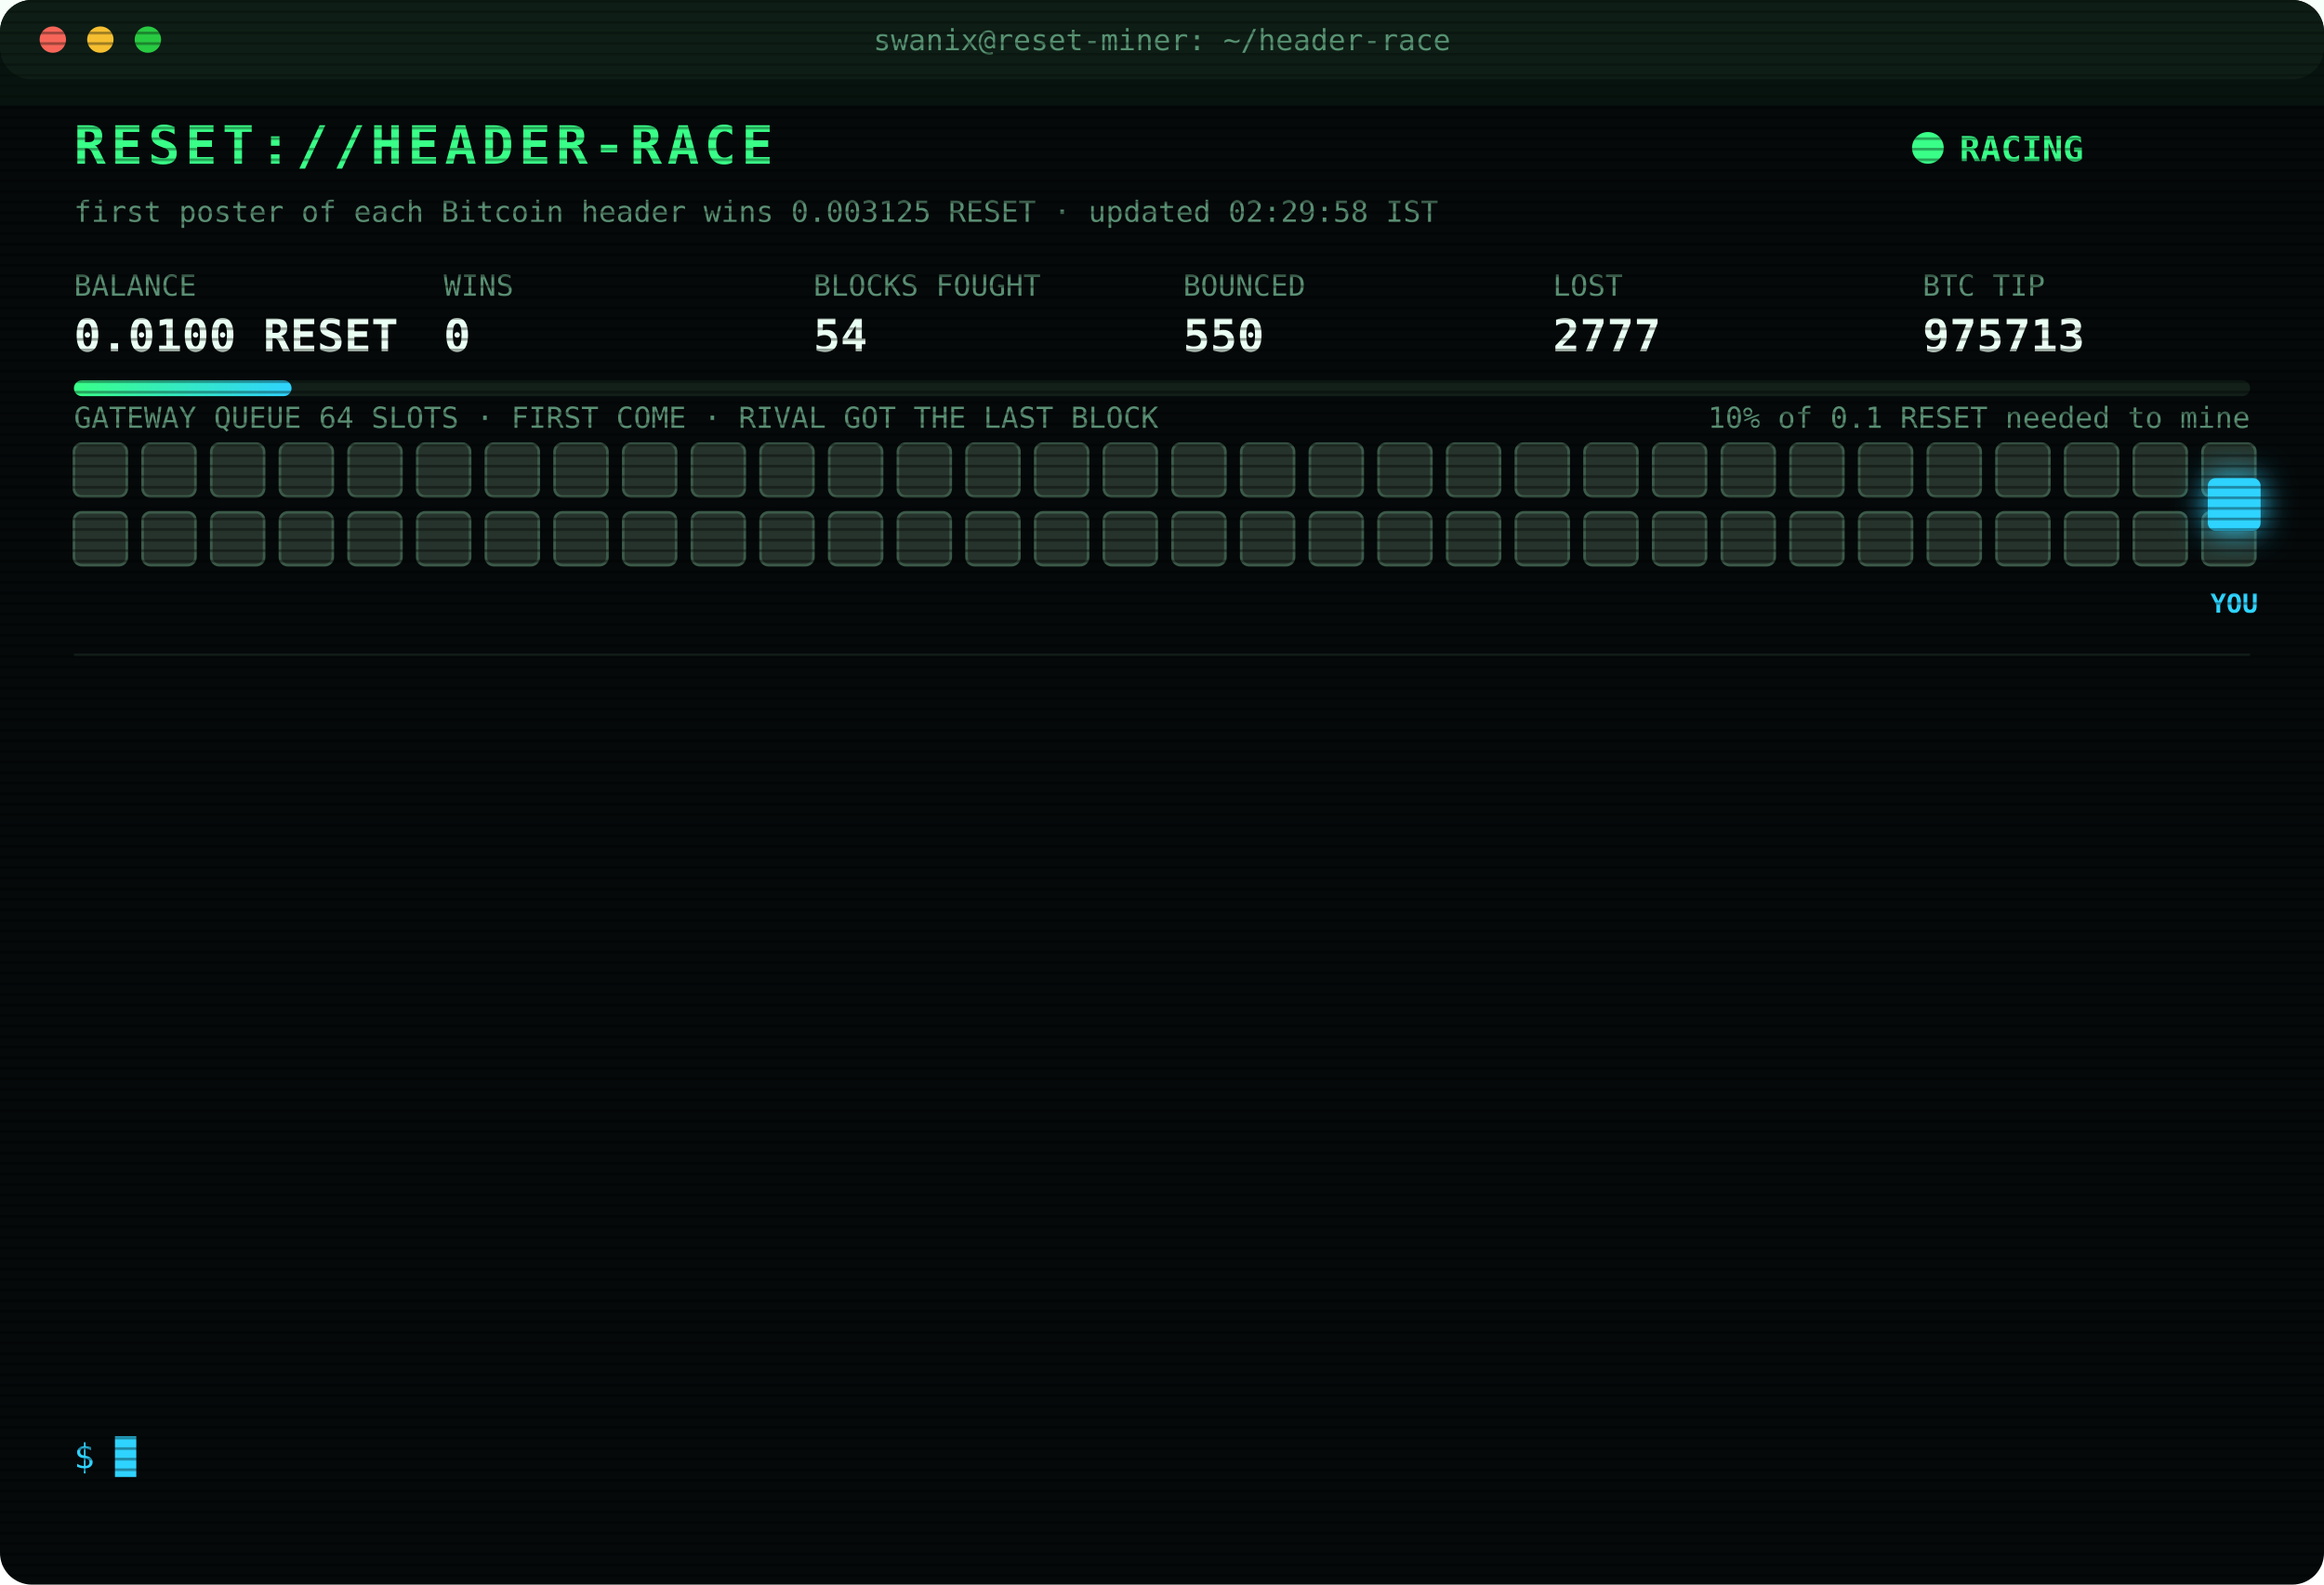
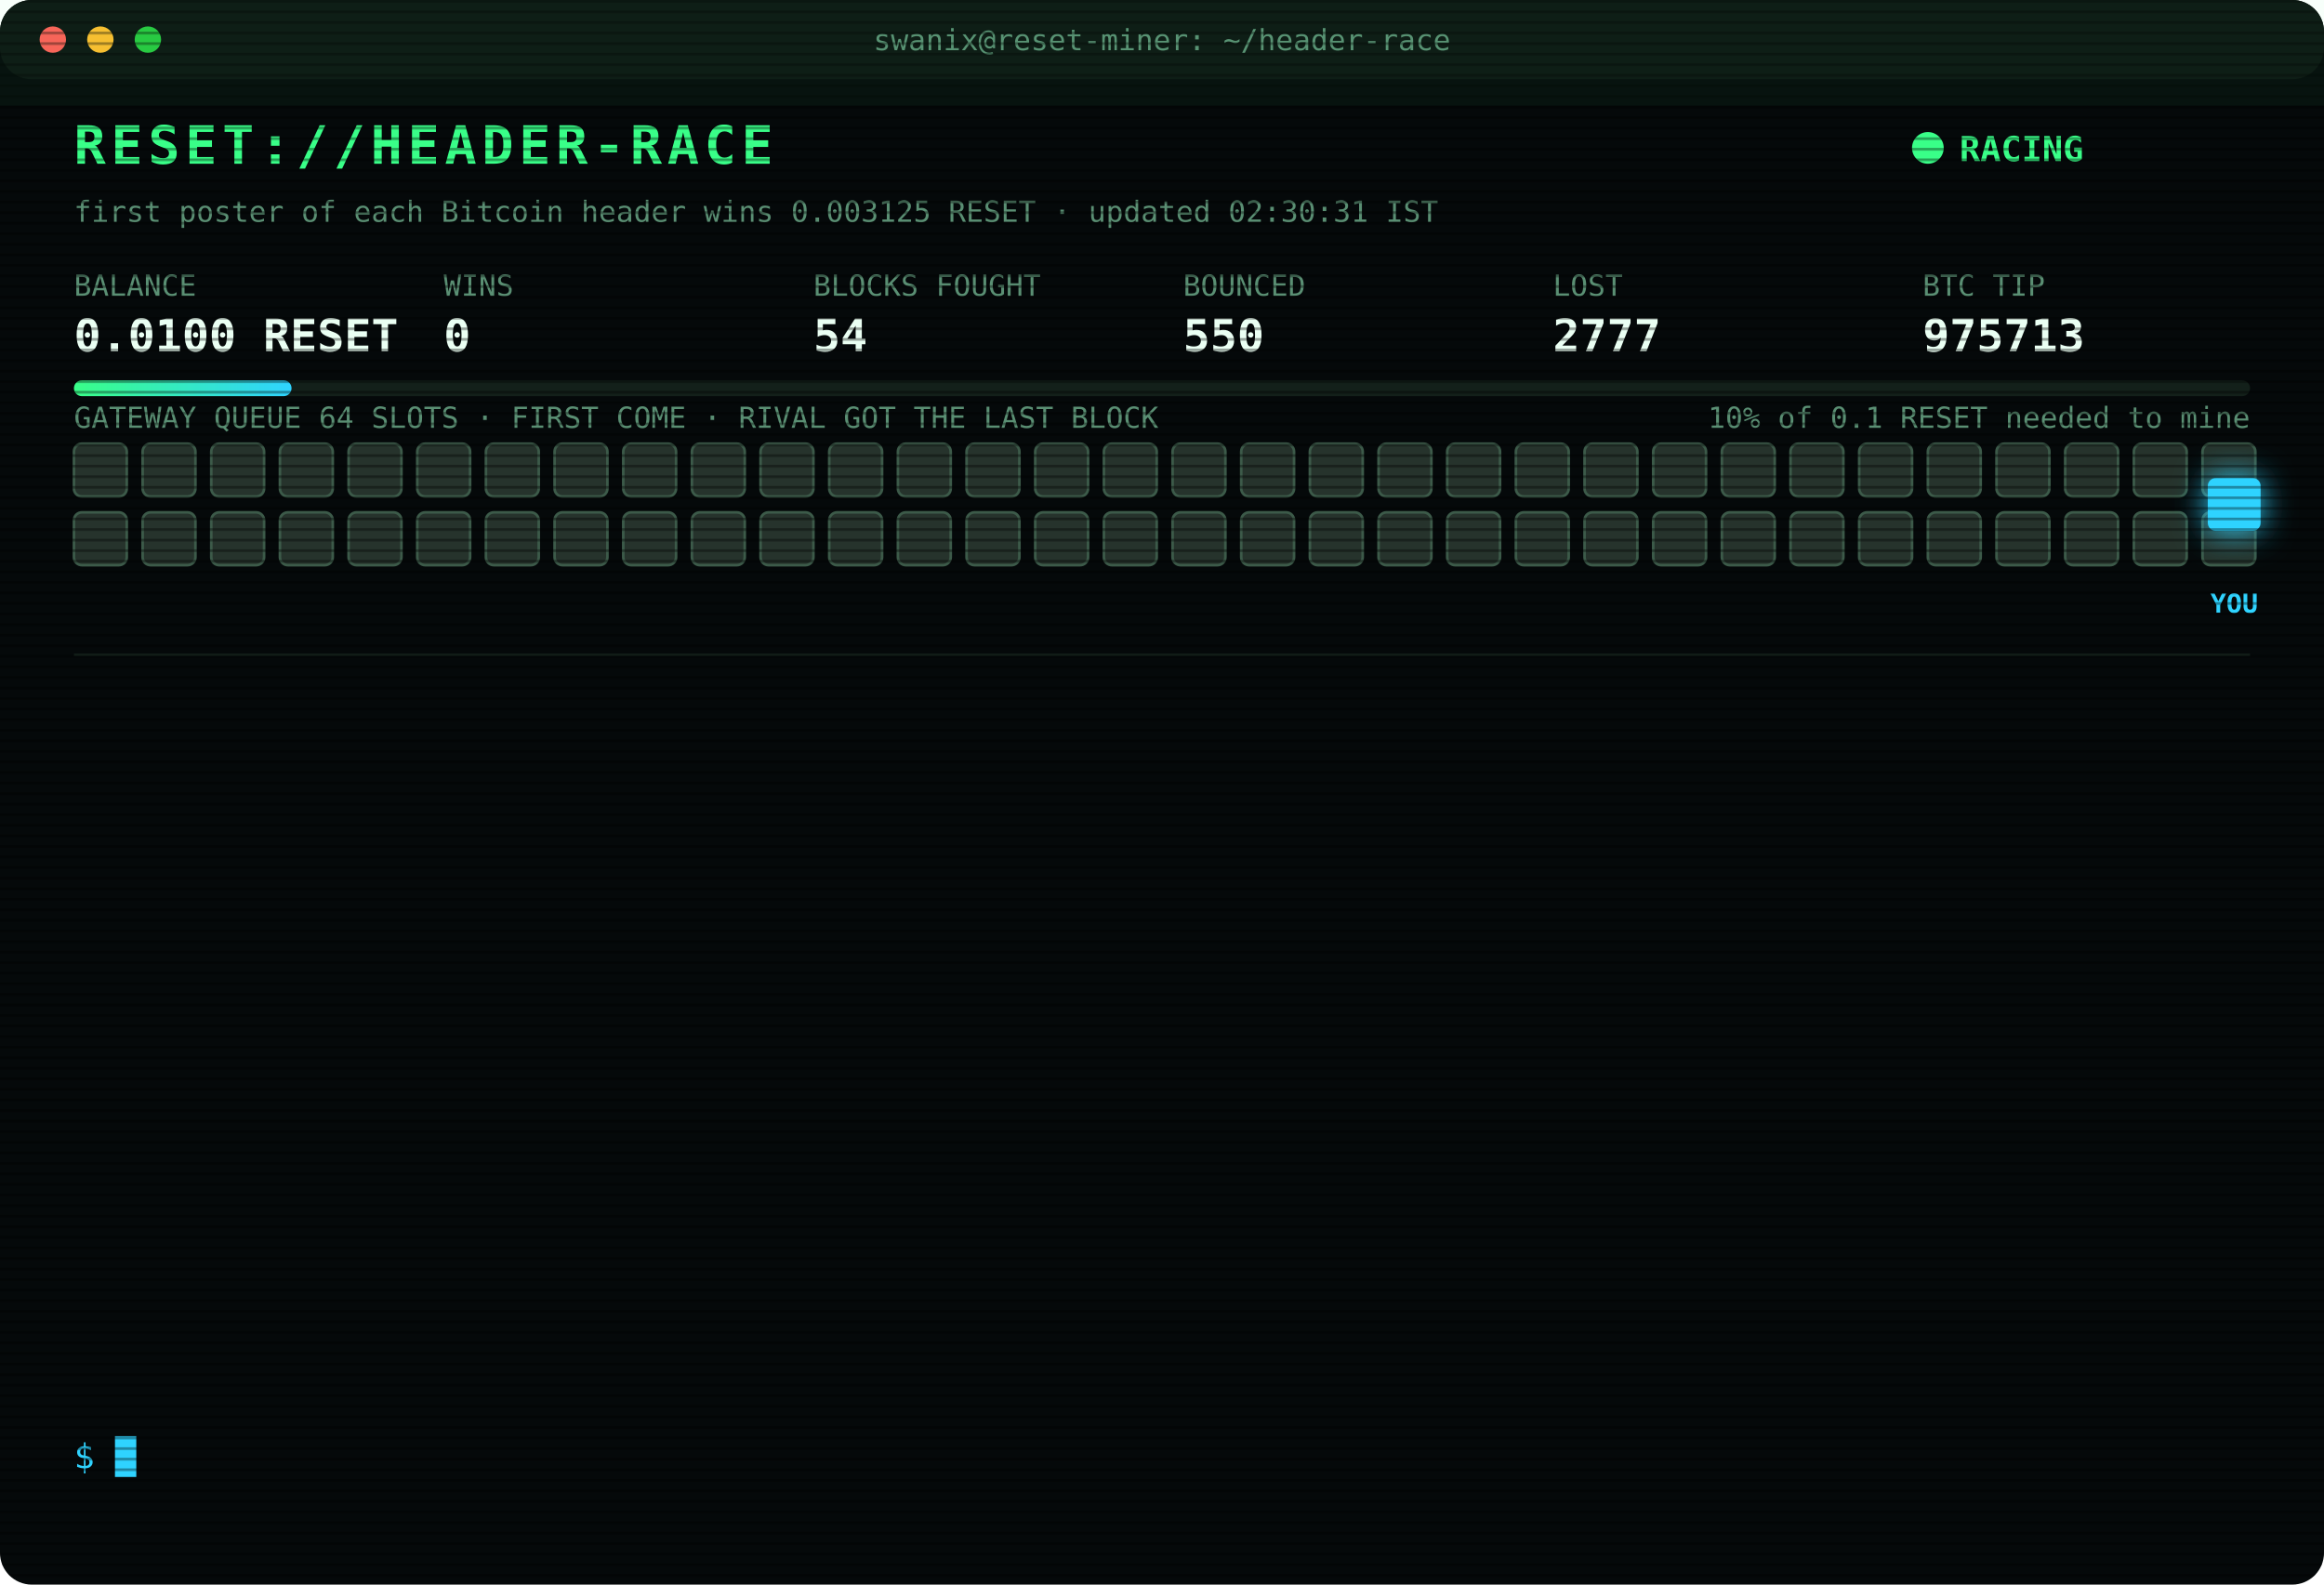
<svg xmlns="http://www.w3.org/2000/svg" width="880" height="600" viewBox="0 0 880 600" font-family="ui-monospace,SFMono-Regular,Menlo,Consolas,monospace">
  <style>
text{font-size:13px;fill:#7CFFB2}
.title{font-size:20px;font-weight:700;fill:#39FF88;letter-spacing:2px;animation:glitch 3s infinite steps(1)}
.sub{fill:#2fd3ff}.k{fill:#5a8f73;font-size:11px}.v{font-size:17px;font-weight:700;fill:#eafff3}
.ts{fill:#3f6b56}.boot{fill:#2fd3ff}.dim{fill:#5a8f73}.bad{fill:#ff4d6d}.warn{fill:#ffd23f}.mag{fill:#ff5cf0}.win{fill:#39FF88;font-weight:700}
.tag{font-size:10px;fill:#2fd3ff;font-weight:700}
.rival{fill:#26332c;stroke:#3c5a49;animation:jam 1.2s infinite alternate}
.idle{fill:#141c18;stroke:#22302a;animation:breathe 4s infinite}
.me{fill:#2fd3ff;filter:drop-shadow(0 0 6px #2fd3ff)}
.hover{animation:nudge 1.1s infinite ease-in-out}.bounce{animation:kick 1.4s infinite}
.ln{opacity:0;animation:in .4s forwards}
.cur{animation:blink 1s infinite steps(1)}
.scan{animation:scan 6s infinite linear}
.led{animation:blink 1.4s infinite}
@keyframes in{from{opacity:0;transform:translateX(-6px)}to{opacity:1;transform:none}}
@keyframes blink{50%{opacity:0}}
@keyframes jam{to{fill:#33463b}}
@keyframes breathe{50%{opacity:.4}}
@keyframes nudge{50%{transform:translateX(-10px)}}
@keyframes kick{0%,100%{transform:none}30%{transform:translateX(-14px)}55%{transform:translateX(10px) translateY(-6px)}}
@keyframes glitch{0%,92%{transform:none}93%{transform:translateX(2px);fill:#ff4d6d}95%{transform:translateX(-2px);fill:#2fd3ff}97%{transform:none}}
@keyframes scan{from{transform:translateY(-40px)}to{transform:translateY(600px)}}
</style>
  <defs>
    <pattern id="sl" width="4" height="4" patternUnits="userSpaceOnUse">
      <rect width="4" height="1" fill="#000" opacity=".35" />
    </pattern>
    <linearGradient id="bar">
      <stop offset="0" stop-color="#39FF88" />
      <stop offset="1" stop-color="#2fd3ff" />
    </linearGradient>
  </defs>
  <rect width="880" height="600" rx="12" fill="#05090a" />
  <rect width="880" height="30" rx="12" fill="#0d1512" />
  <circle cx="20" cy="15" r="5" fill="#ff5f57" />
  <circle cx="38" cy="15" r="5" fill="#febc2e" />
  <circle cx="56" cy="15" r="5" fill="#28c840" />
  <text x="440" y="19" text-anchor="middle" class="k">swanix@reset-miner: ~/header-race</text>
  <text x="28" y="62" class="title">RESET://HEADER-RACE</text>
  <circle class="led" cx="730" cy="56" r="6" fill="#39FF88" />
  <text x="742" y="61" class="win">RACING</text>
-   <text x="28" y="84" class="k">first poster of each Bitcoin header wins 0.003125 RESET · updated 02:29:58 IST</text>
+   <text x="28" y="84" class="k">first poster of each Bitcoin header wins 0.003125 RESET · updated 02:30:31 IST</text>
  <text x="28" y="112" class="k">BALANCE</text>
  <text x="28" y="133" class="v">0.0100 RESET</text>
  <text x="168" y="112" class="k">WINS</text>
  <text x="168" y="133" class="v">0</text>
  <text x="308" y="112" class="k">BLOCKS FOUGHT</text>
  <text x="308" y="133" class="v">54</text>
  <text x="448" y="112" class="k">BOUNCED</text>
  <text x="448" y="133" class="v">550</text>
  <text x="588" y="112" class="k">LOST</text>
  <text x="588" y="133" class="v">2777</text>
  <text x="728" y="112" class="k">BTC TIP</text>
  <text x="728" y="133" class="v">975713</text>
  <rect x="28" y="144" width="824" height="6" rx="3" fill="#13201a" />
  <rect x="28" y="144" width="82.4" height="6" rx="3" fill="url(#bar)" />
  <text x="852" y="162" text-anchor="end" class="k">10% of 0.1 RESET needed to mine</text>
  <text x="28" y="162" class="k">GATEWAY QUEUE 64 SLOTS · FIRST COME · RIVAL GOT THE LAST BLOCK</text>
  <rect class="rival" x="28" y="168" width="20" height="20" rx="3" style="animation-delay:0.00s" />
  <rect class="rival" x="54" y="168" width="20" height="20" rx="3" style="animation-delay:0.05s" />
  <rect class="rival" x="80" y="168" width="20" height="20" rx="3" style="animation-delay:0.10s" />
  <rect class="rival" x="106" y="168" width="20" height="20" rx="3" style="animation-delay:0.15s" />
  <rect class="rival" x="132" y="168" width="20" height="20" rx="3" style="animation-delay:0.20s" />
  <rect class="rival" x="158" y="168" width="20" height="20" rx="3" style="animation-delay:0.25s" />
  <rect class="rival" x="184" y="168" width="20" height="20" rx="3" style="animation-delay:0.30s" />
  <rect class="rival" x="210" y="168" width="20" height="20" rx="3" style="animation-delay:0.35s" />
  <rect class="rival" x="236" y="168" width="20" height="20" rx="3" style="animation-delay:0.40s" />
  <rect class="rival" x="262" y="168" width="20" height="20" rx="3" style="animation-delay:0.45s" />
  <rect class="rival" x="288" y="168" width="20" height="20" rx="3" style="animation-delay:0.50s" />
  <rect class="rival" x="314" y="168" width="20" height="20" rx="3" style="animation-delay:0.55s" />
  <rect class="rival" x="340" y="168" width="20" height="20" rx="3" style="animation-delay:0.60s" />
  <rect class="rival" x="366" y="168" width="20" height="20" rx="3" style="animation-delay:0.65s" />
  <rect class="rival" x="392" y="168" width="20" height="20" rx="3" style="animation-delay:0.70s" />
  <rect class="rival" x="418" y="168" width="20" height="20" rx="3" style="animation-delay:0.75s" />
  <rect class="rival" x="444" y="168" width="20" height="20" rx="3" style="animation-delay:0.80s" />
  <rect class="rival" x="470" y="168" width="20" height="20" rx="3" style="animation-delay:0.85s" />
  <rect class="rival" x="496" y="168" width="20" height="20" rx="3" style="animation-delay:0.90s" />
  <rect class="rival" x="522" y="168" width="20" height="20" rx="3" style="animation-delay:0.95s" />
  <rect class="rival" x="548" y="168" width="20" height="20" rx="3" style="animation-delay:1.00s" />
  <rect class="rival" x="574" y="168" width="20" height="20" rx="3" style="animation-delay:1.05s" />
  <rect class="rival" x="600" y="168" width="20" height="20" rx="3" style="animation-delay:1.10s" />
  <rect class="rival" x="626" y="168" width="20" height="20" rx="3" style="animation-delay:1.15s" />
  <rect class="rival" x="652" y="168" width="20" height="20" rx="3" style="animation-delay:1.20s" />
  <rect class="rival" x="678" y="168" width="20" height="20" rx="3" style="animation-delay:1.25s" />
  <rect class="rival" x="704" y="168" width="20" height="20" rx="3" style="animation-delay:1.30s" />
  <rect class="rival" x="730" y="168" width="20" height="20" rx="3" style="animation-delay:1.35s" />
  <rect class="rival" x="756" y="168" width="20" height="20" rx="3" style="animation-delay:1.40s" />
  <rect class="rival" x="782" y="168" width="20" height="20" rx="3" style="animation-delay:1.45s" />
  <rect class="rival" x="808" y="168" width="20" height="20" rx="3" style="animation-delay:1.50s" />
  <rect class="rival" x="834" y="168" width="20" height="20" rx="3" style="animation-delay:1.55s" />
  <rect class="rival" x="28" y="194" width="20" height="20" rx="3" style="animation-delay:1.60s" />
  <rect class="rival" x="54" y="194" width="20" height="20" rx="3" style="animation-delay:1.65s" />
  <rect class="rival" x="80" y="194" width="20" height="20" rx="3" style="animation-delay:1.70s" />
  <rect class="rival" x="106" y="194" width="20" height="20" rx="3" style="animation-delay:1.75s" />
  <rect class="rival" x="132" y="194" width="20" height="20" rx="3" style="animation-delay:1.80s" />
  <rect class="rival" x="158" y="194" width="20" height="20" rx="3" style="animation-delay:1.85s" />
  <rect class="rival" x="184" y="194" width="20" height="20" rx="3" style="animation-delay:1.90s" />
  <rect class="rival" x="210" y="194" width="20" height="20" rx="3" style="animation-delay:1.95s" />
  <rect class="rival" x="236" y="194" width="20" height="20" rx="3" style="animation-delay:2.00s" />
  <rect class="rival" x="262" y="194" width="20" height="20" rx="3" style="animation-delay:2.05s" />
  <rect class="rival" x="288" y="194" width="20" height="20" rx="3" style="animation-delay:2.10s" />
  <rect class="rival" x="314" y="194" width="20" height="20" rx="3" style="animation-delay:2.15s" />
  <rect class="rival" x="340" y="194" width="20" height="20" rx="3" style="animation-delay:2.20s" />
  <rect class="rival" x="366" y="194" width="20" height="20" rx="3" style="animation-delay:2.25s" />
  <rect class="rival" x="392" y="194" width="20" height="20" rx="3" style="animation-delay:2.30s" />
  <rect class="rival" x="418" y="194" width="20" height="20" rx="3" style="animation-delay:2.35s" />
  <rect class="rival" x="444" y="194" width="20" height="20" rx="3" style="animation-delay:2.40s" />
  <rect class="rival" x="470" y="194" width="20" height="20" rx="3" style="animation-delay:2.45s" />
  <rect class="rival" x="496" y="194" width="20" height="20" rx="3" style="animation-delay:2.50s" />
  <rect class="rival" x="522" y="194" width="20" height="20" rx="3" style="animation-delay:2.55s" />
  <rect class="rival" x="548" y="194" width="20" height="20" rx="3" style="animation-delay:2.60s" />
  <rect class="rival" x="574" y="194" width="20" height="20" rx="3" style="animation-delay:2.65s" />
  <rect class="rival" x="600" y="194" width="20" height="20" rx="3" style="animation-delay:2.70s" />
  <rect class="rival" x="626" y="194" width="20" height="20" rx="3" style="animation-delay:2.75s" />
  <rect class="rival" x="652" y="194" width="20" height="20" rx="3" style="animation-delay:2.80s" />
  <rect class="rival" x="678" y="194" width="20" height="20" rx="3" style="animation-delay:2.85s" />
  <rect class="rival" x="704" y="194" width="20" height="20" rx="3" style="animation-delay:2.90s" />
  <rect class="rival" x="730" y="194" width="20" height="20" rx="3" style="animation-delay:2.95s" />
  <rect class="rival" x="756" y="194" width="20" height="20" rx="3" style="animation-delay:3.00s" />
  <rect class="rival" x="782" y="194" width="20" height="20" rx="3" style="animation-delay:3.05s" />
  <rect class="rival" x="808" y="194" width="20" height="20" rx="3" style="animation-delay:3.10s" />
  <rect class="rival" x="834" y="194" width="20" height="20" rx="3" style="animation-delay:3.15s" />
  <g class="hover">
    <rect class="me" x="836" y="181" width="20" height="20" rx="3" />
    <text class="tag" x="846" y="232" text-anchor="middle">YOU</text>
  </g>
  <line x1="28" x2="852" y1="248" y2="248" stroke="#13201a" />
  <g class="ln" style="animation-delay:0.40s">
    <text x="28" y="270" class="ts">23:45:26</text>
    <text x="104" y="270" class="boot">[BOOT] racer v3 online · 3 feeds · stint 340m</text>
  </g>
  <g class="ln" style="animation-delay:0.65s">
    <text x="28" y="292" class="ts">00:01:11</text>
    <text x="104" y="292" class="bad">[LOST] #975701 taken by a rival miner</text>
  </g>
  <g class="ln" style="animation-delay:0.90s">
    <text x="28" y="314" class="ts">00:20:40</text>
    <text x="104" y="314" class="bad">[LOST] #975703 taken by a rival miner</text>
  </g>
  <g class="ln" style="animation-delay:1.15s">
    <text x="28" y="336" class="ts">01:06:17</text>
    <text x="104" y="336" class="bad">[LOST] #975704 taken by a rival miner</text>
  </g>
  <g class="ln" style="animation-delay:1.40s">
    <text x="28" y="358" class="ts">01:14:24</text>
    <text x="104" y="358" class="bad">[LOST] #975705 taken by a rival miner</text>
  </g>
  <g class="ln" style="animation-delay:1.65s">
    <text x="28" y="380" class="ts">01:35:23</text>
    <text x="104" y="380" class="bad">[LOST] #975706 taken by a rival miner</text>
  </g>
  <g class="ln" style="animation-delay:1.90s">
    <text x="28" y="402" class="ts">01:44:02</text>
    <text x="104" y="402" class="bad">[LOST] #975707 taken by a rival miner</text>
  </g>
  <g class="ln" style="animation-delay:2.15s">
    <text x="28" y="424" class="ts">01:48:34</text>
    <text x="104" y="424" class="bad">[LOST] #975708 taken by a rival miner</text>
  </g>
  <g class="ln" style="animation-delay:2.40s">
    <text x="28" y="446" class="ts">02:02:42</text>
    <text x="104" y="446" class="bad">[LOST] #975709 taken by a rival miner</text>
  </g>
  <g class="ln" style="animation-delay:2.65s">
    <text x="28" y="468" class="ts">02:16:37</text>
    <text x="104" y="468" class="bad">[LOST] #975710 taken by a rival miner</text>
  </g>
  <g class="ln" style="animation-delay:2.90s">
    <text x="28" y="490" class="ts">02:23:53</text>
    <text x="104" y="490" class="bad">[LOST] #975711 taken by a rival miner</text>
  </g>
  <g class="ln" style="animation-delay:3.15s">
    <text x="28" y="512" class="ts">02:28:23</text>
    <text x="104" y="512" class="bad">[LOST] #975712 taken by a rival miner</text>
  </g>
  <g class="ln" style="animation-delay:3.40s">
    <text x="28" y="534" class="ts">02:29:58</text>
    <text x="104" y="534" class="bad">[LOST] #975713 taken by a rival miner</text>
  </g>
  <text x="28" y="556" class="sub">$ <tspan class="cur">█</tspan>
  </text>
  <rect width="880" height="600" rx="12" fill="url(#sl)" pointer-events="none" />
  <rect class="scan" width="880" height="40" fill="#39FF88" opacity=".04" />
</svg>
